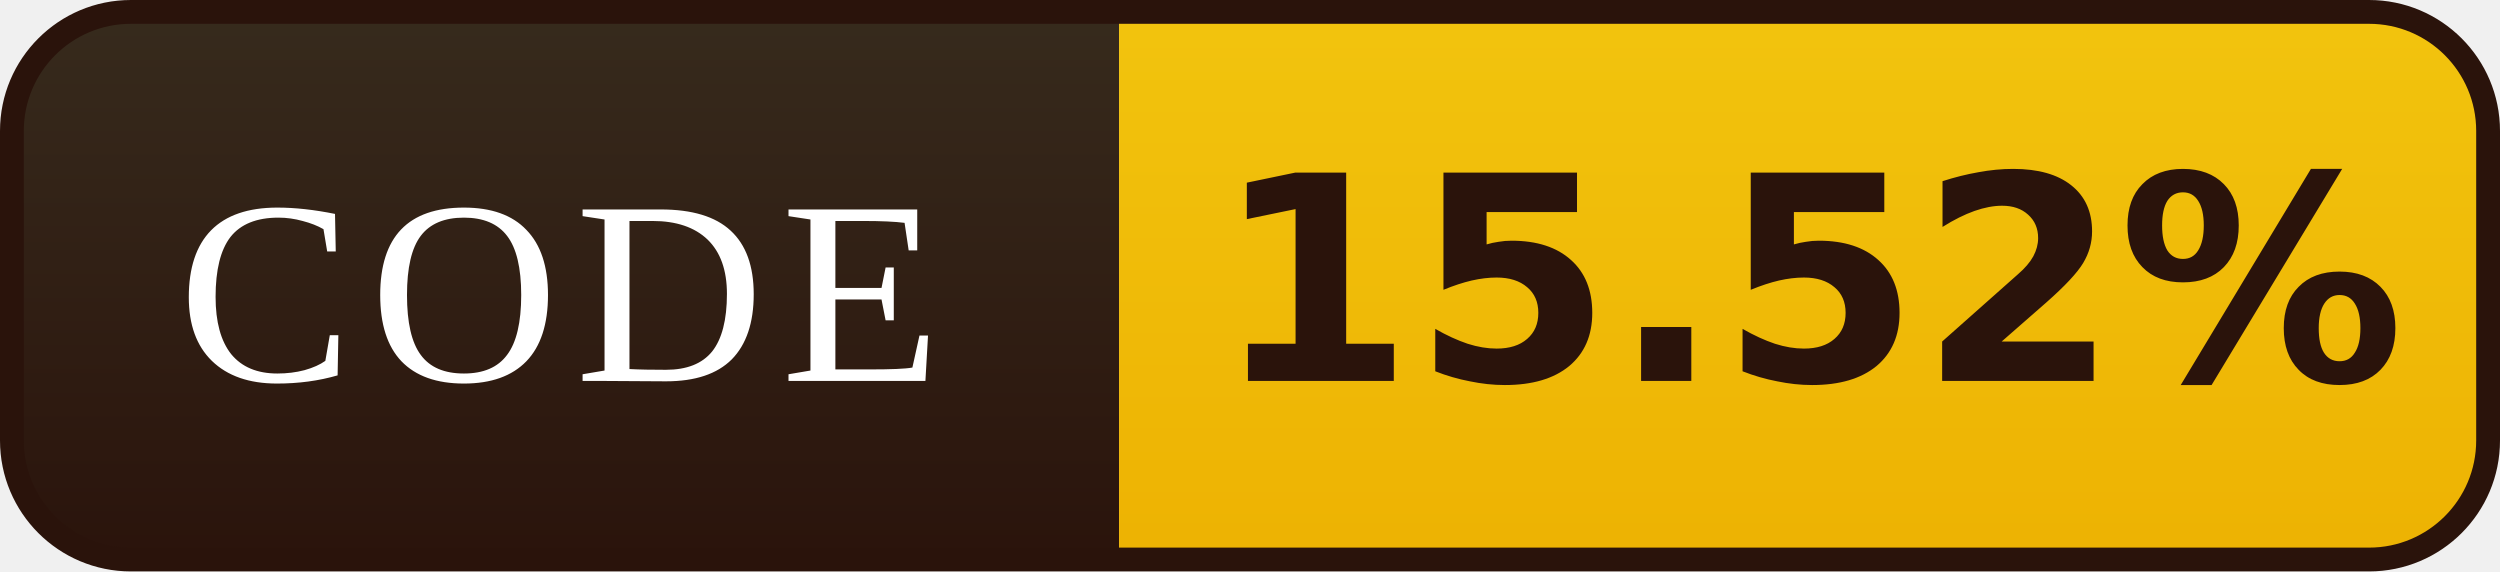
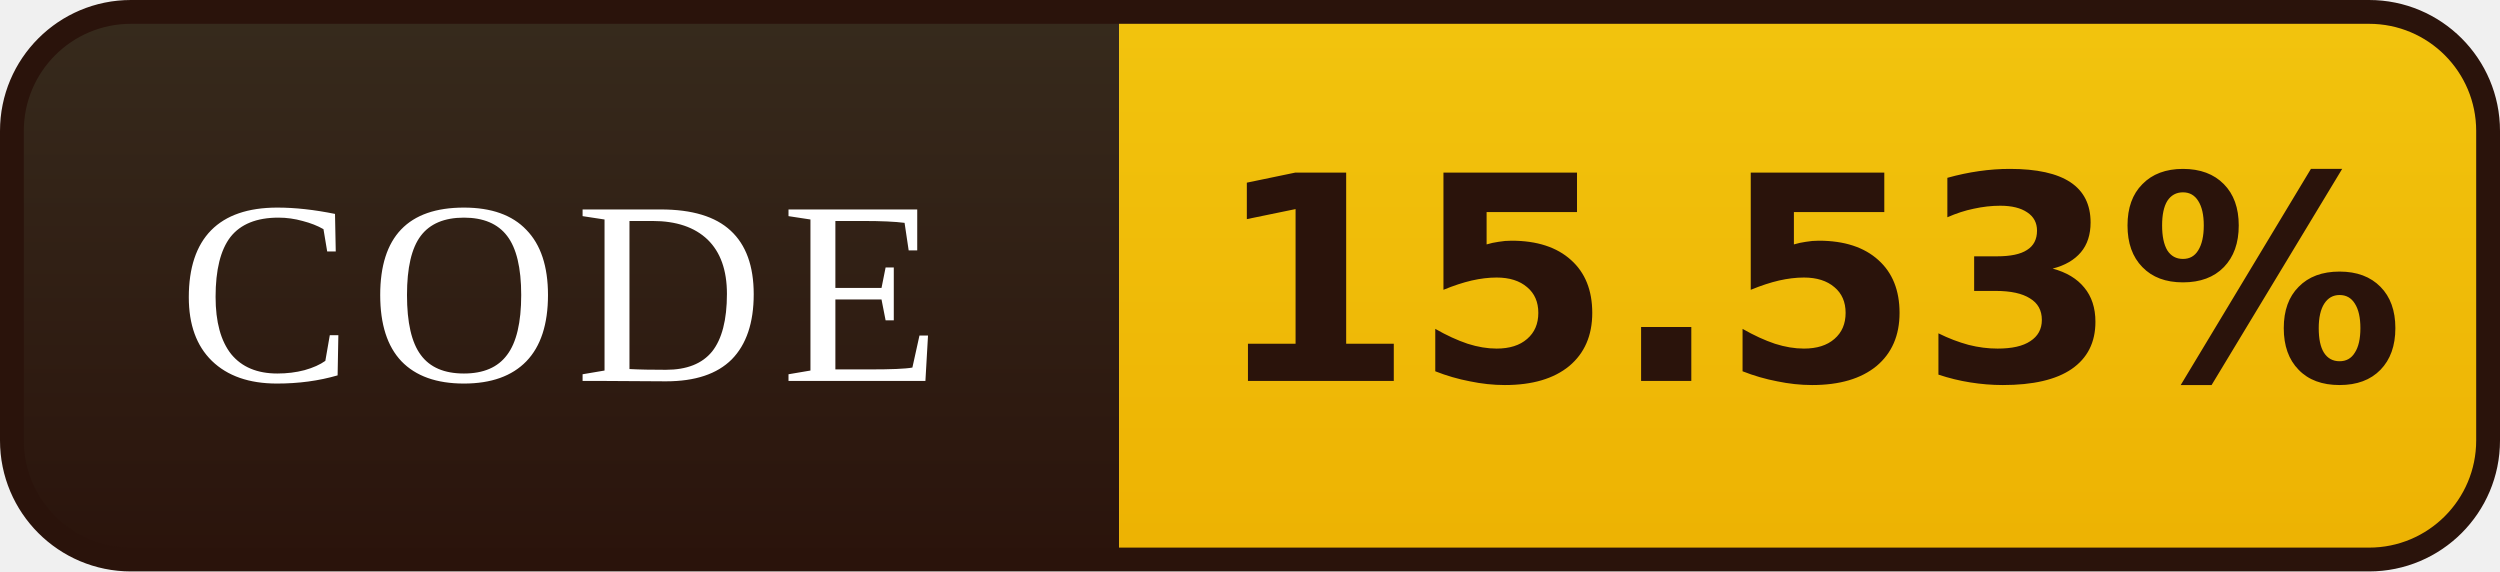
- <svg xmlns="http://www.w3.org/2000/svg" width="105" height="24" viewBox="0 0 105 24" role="img" aria-label="CODE: 15.52%">
+ <svg xmlns="http://www.w3.org/2000/svg" width="105" height="24" viewBox="0 0 105 24" role="img" aria-label="CODE: 15.53%">
  <defs>
    <linearGradient id="l" x1="0" y1="0" x2="0" y2="1">
      <stop offset="0" stop-color="#372B1D" />
      <stop offset="1" stop-color="#2A130B" />
    </linearGradient>
    <linearGradient id="v" x1="0" y1="0" x2="0" y2="1">
      <stop offset="0" stop-color="#F2C40E" />
      <stop offset="1" stop-color="#EDB202" />
    </linearGradient>
    <clipPath id="r">
      <rect x="0.5" y="0.5" width="104" height="23" rx="5" />
    </clipPath>
  </defs>
  <g clip-path="url(#r)">
    <rect width="47" height="24" fill="url(#l)" />
    <rect x="47" width="58" height="24" fill="url(#v)" />
  </g>
  <rect x="0.5" y="0.5" width="104" height="23" rx="5" fill="none" stroke="#2A130B" />
  <g font-family="Georgia,'Times New Roman',serif" font-size="11" letter-spacing="0.7" fill="#FFFFFF" text-anchor="middle">
    <text x="23.5" y="16">CODE</text>
  </g>
  <g font-family="Verdana,'DejaVu Sans',sans-serif" font-size="12" font-weight="bold" fill="#2A130B" text-anchor="middle">
-     <text x="76.0" y="16">15.52%</text>
+     <text x="76.0" y="16">15.53%</text>
  </g>
</svg>
